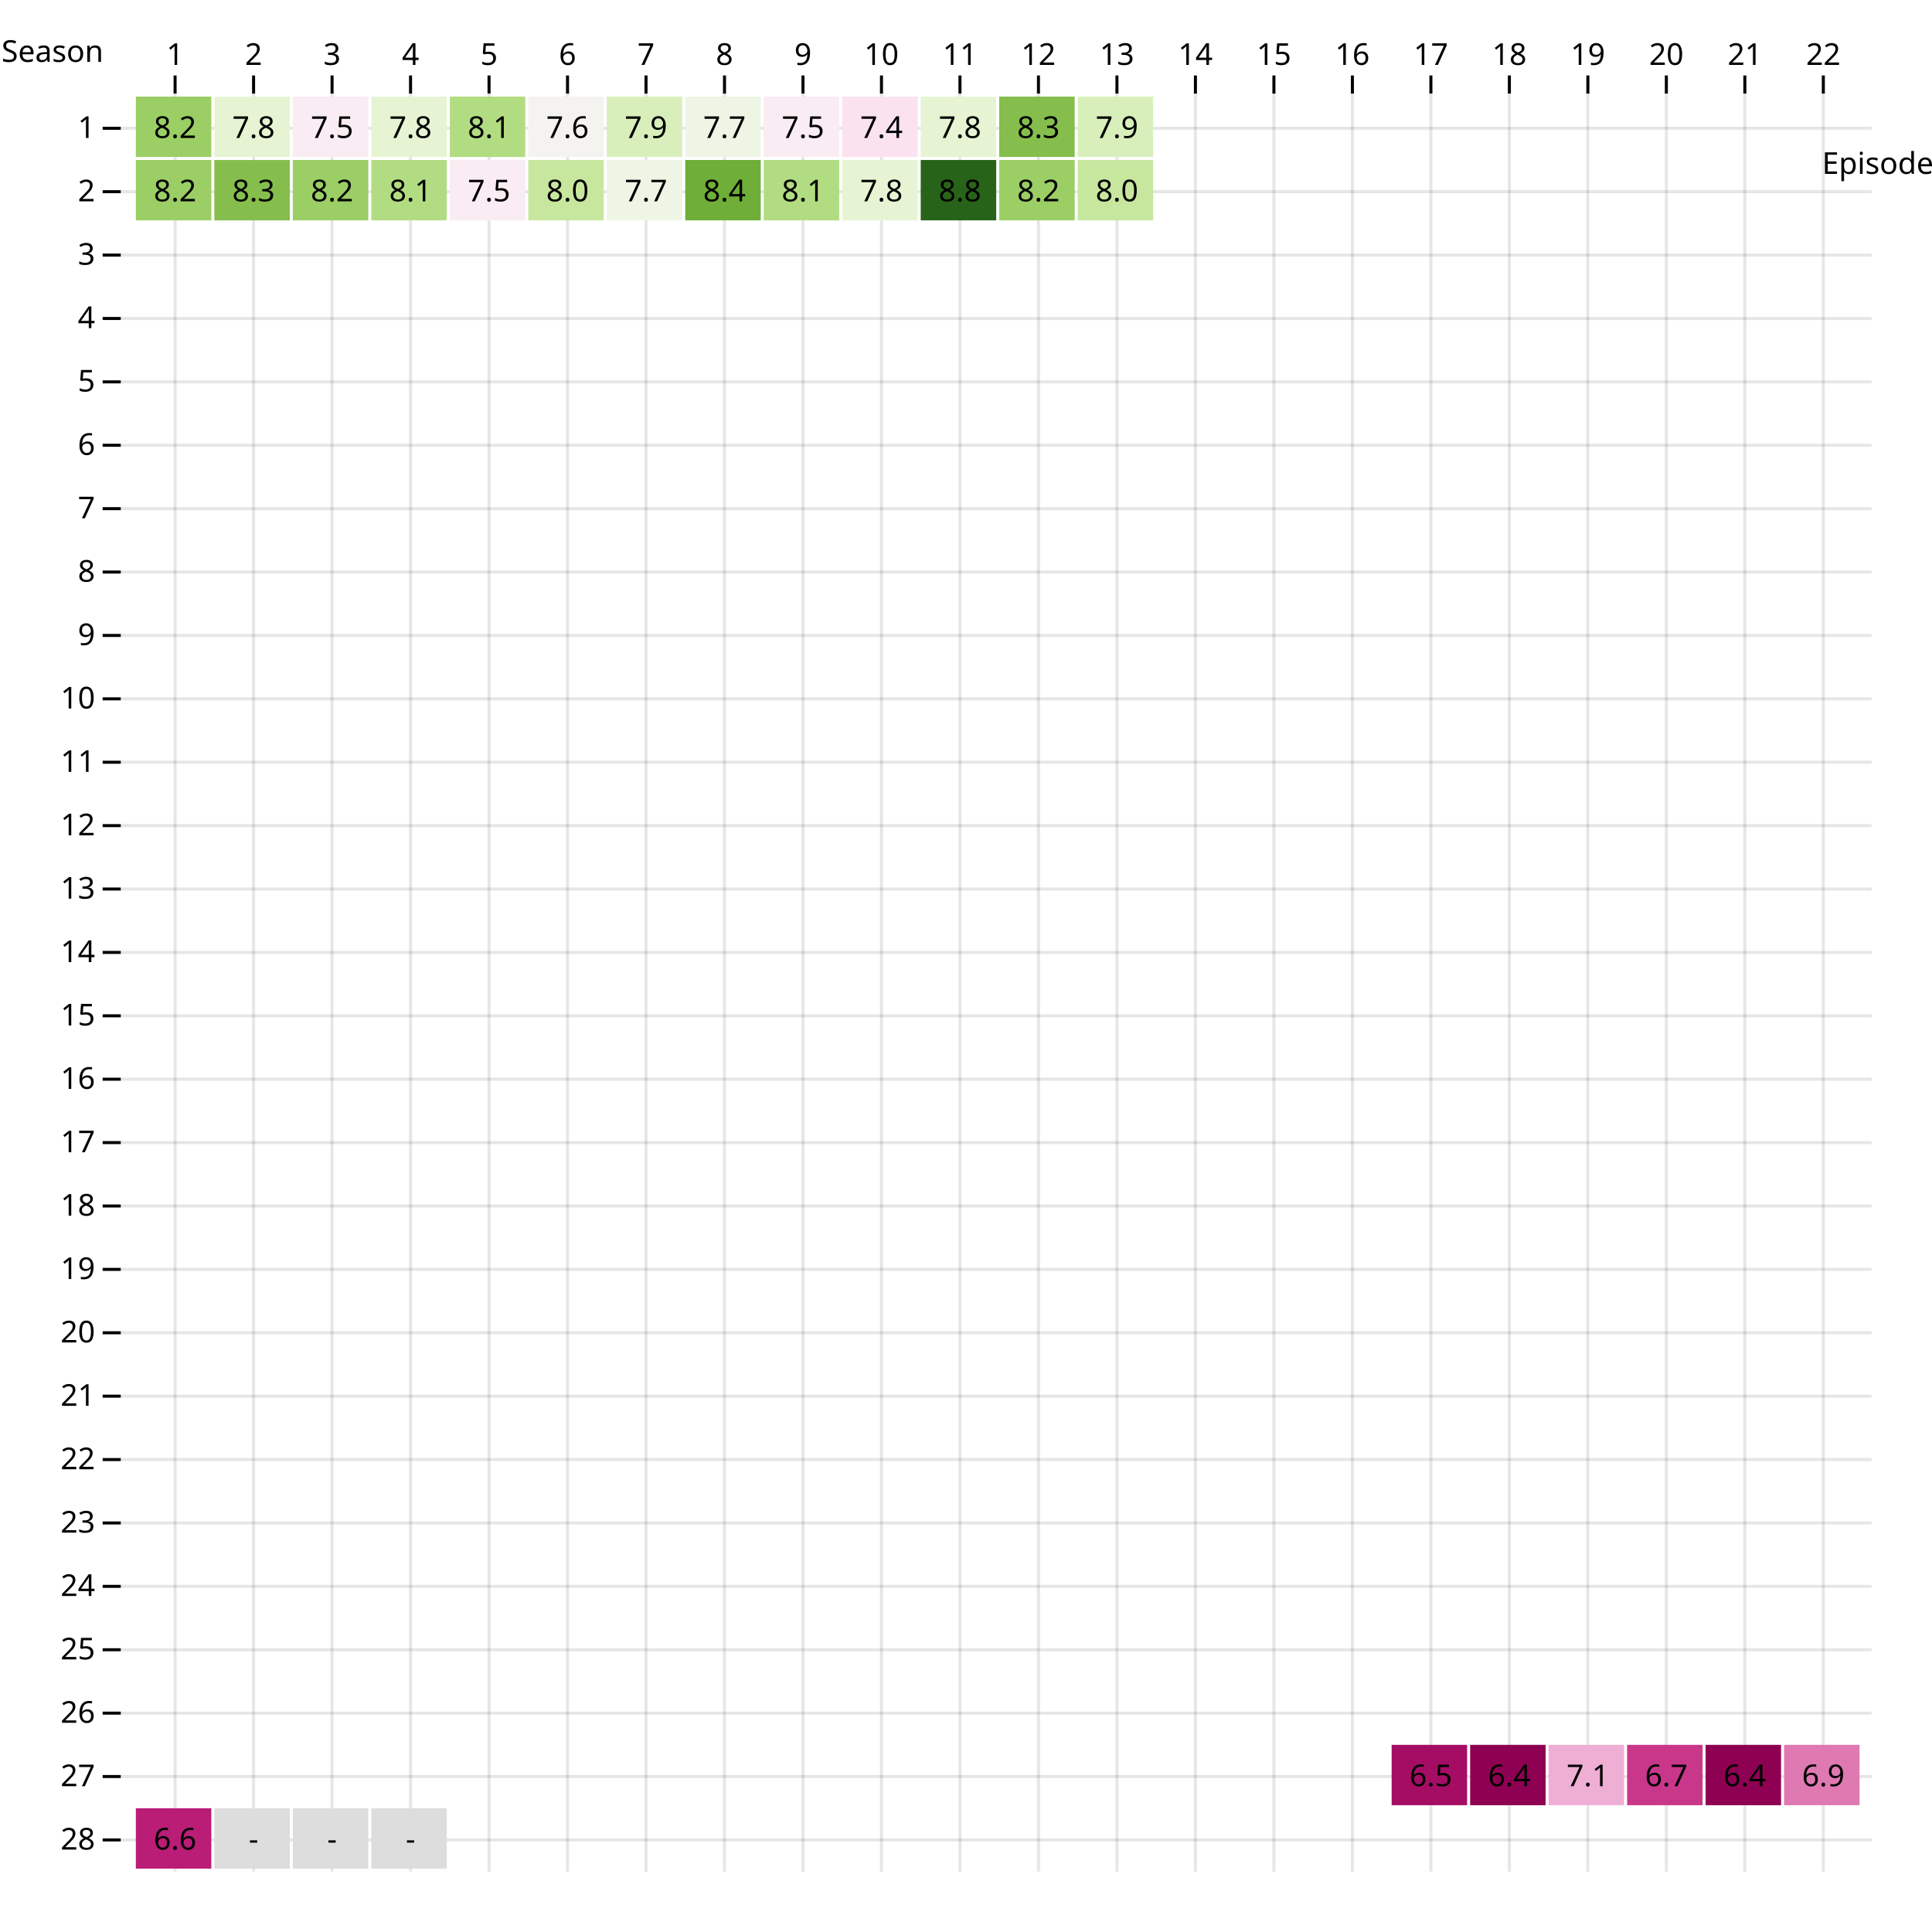
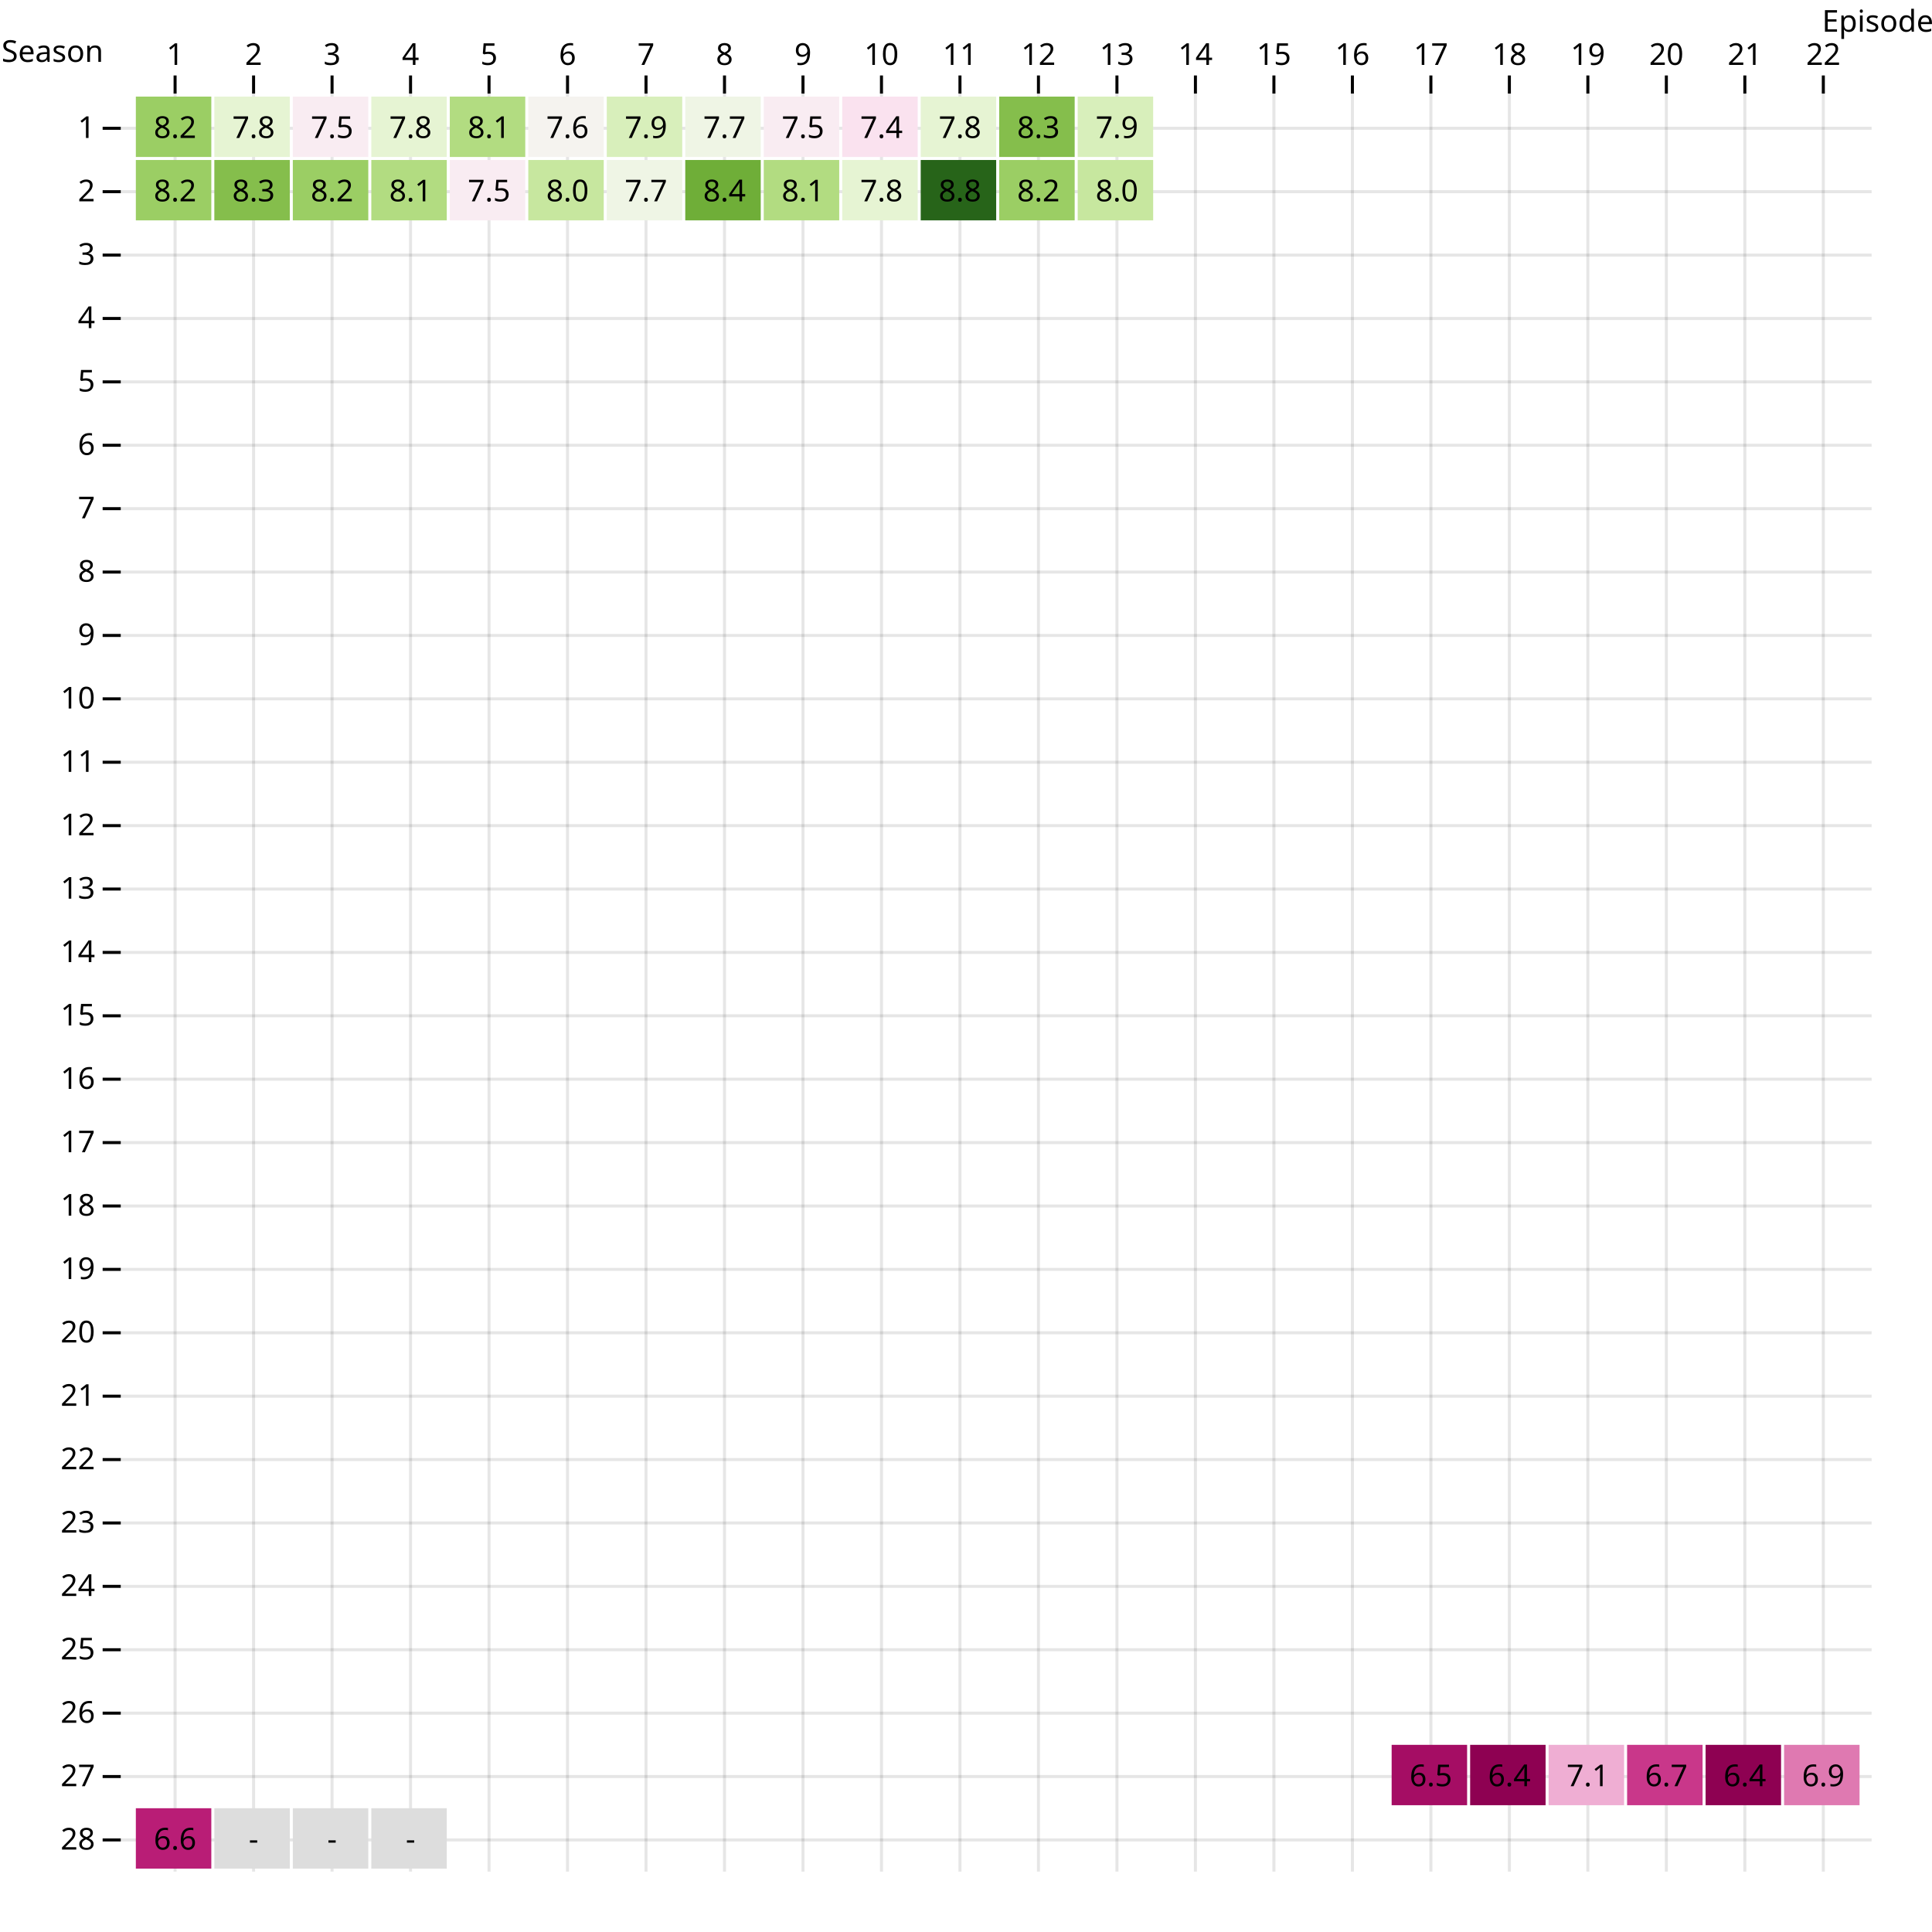
<svg xmlns="http://www.w3.org/2000/svg" class="plot" fill="currentColor" font-family="system-ui, sans-serif" font-size="10" text-anchor="middle" width="640" height="640" viewBox="0 0 640 640">
  <style>
    .plot {
      display: block;
      background: white;
      height: auto;
      height: intrinsic;
      max-width: 100%;
    }

    .plot text,
    .plot tspan {
      white-space: pre;
    }
  </style>
  <g aria-label="y-grid" stroke="currentColor" stroke-opacity="0.1" transform="translate(0,10.5)">
    <line x1="40" x2="620" y1="32" y2="32" />
    <line x1="40" x2="620" y1="53" y2="53" />
    <line x1="40" x2="620" y1="74" y2="74" />
    <line x1="40" x2="620" y1="95" y2="95" />
    <line x1="40" x2="620" y1="116" y2="116" />
    <line x1="40" x2="620" y1="137" y2="137" />
    <line x1="40" x2="620" y1="158" y2="158" />
    <line x1="40" x2="620" y1="179" y2="179" />
    <line x1="40" x2="620" y1="200" y2="200" />
    <line x1="40" x2="620" y1="221" y2="221" />
    <line x1="40" x2="620" y1="242" y2="242" />
    <line x1="40" x2="620" y1="263" y2="263" />
    <line x1="40" x2="620" y1="284" y2="284" />
    <line x1="40" x2="620" y1="305" y2="305" />
    <line x1="40" x2="620" y1="326" y2="326" />
    <line x1="40" x2="620" y1="347" y2="347" />
    <line x1="40" x2="620" y1="368" y2="368" />
    <line x1="40" x2="620" y1="389" y2="389" />
    <line x1="40" x2="620" y1="410" y2="410" />
    <line x1="40" x2="620" y1="431" y2="431" />
    <line x1="40" x2="620" y1="452" y2="452" />
    <line x1="40" x2="620" y1="473" y2="473" />
    <line x1="40" x2="620" y1="494" y2="494" />
    <line x1="40" x2="620" y1="515" y2="515" />
    <line x1="40" x2="620" y1="536" y2="536" />
    <line x1="40" x2="620" y1="557" y2="557" />
    <line x1="40" x2="620" y1="578" y2="578" />
    <line x1="40" x2="620" y1="599" y2="599" />
  </g>
  <g aria-label="y-axis tick" fill="none" stroke="currentColor" transform="translate(0,10.5)">
    <path transform="translate(40,32)" d="M0,0L-6,0" />
    <path transform="translate(40,53)" d="M0,0L-6,0" />
    <path transform="translate(40,74)" d="M0,0L-6,0" />
    <path transform="translate(40,95)" d="M0,0L-6,0" />
    <path transform="translate(40,116)" d="M0,0L-6,0" />
    <path transform="translate(40,137)" d="M0,0L-6,0" />
    <path transform="translate(40,158)" d="M0,0L-6,0" />
    <path transform="translate(40,179)" d="M0,0L-6,0" />
    <path transform="translate(40,200)" d="M0,0L-6,0" />
    <path transform="translate(40,221)" d="M0,0L-6,0" />
    <path transform="translate(40,242)" d="M0,0L-6,0" />
    <path transform="translate(40,263)" d="M0,0L-6,0" />
    <path transform="translate(40,284)" d="M0,0L-6,0" />
    <path transform="translate(40,305)" d="M0,0L-6,0" />
    <path transform="translate(40,326)" d="M0,0L-6,0" />
    <path transform="translate(40,347)" d="M0,0L-6,0" />
    <path transform="translate(40,368)" d="M0,0L-6,0" />
    <path transform="translate(40,389)" d="M0,0L-6,0" />
    <path transform="translate(40,410)" d="M0,0L-6,0" />
    <path transform="translate(40,431)" d="M0,0L-6,0" />
    <path transform="translate(40,452)" d="M0,0L-6,0" />
    <path transform="translate(40,473)" d="M0,0L-6,0" />
    <path transform="translate(40,494)" d="M0,0L-6,0" />
    <path transform="translate(40,515)" d="M0,0L-6,0" />
    <path transform="translate(40,536)" d="M0,0L-6,0" />
    <path transform="translate(40,557)" d="M0,0L-6,0" />
    <path transform="translate(40,578)" d="M0,0L-6,0" />
    <path transform="translate(40,599)" d="M0,0L-6,0" />
  </g>
  <g aria-label="y-axis tick label" text-anchor="end" font-variant="tabular-nums" transform="translate(-8.5,10.5)">
    <text y="0.32em" transform="translate(40,32)">1</text>
    <text y="0.32em" transform="translate(40,53)">2</text>
    <text y="0.32em" transform="translate(40,74)">3</text>
    <text y="0.32em" transform="translate(40,95)">4</text>
    <text y="0.32em" transform="translate(40,116)">5</text>
    <text y="0.32em" transform="translate(40,137)">6</text>
    <text y="0.32em" transform="translate(40,158)">7</text>
    <text y="0.32em" transform="translate(40,179)">8</text>
    <text y="0.32em" transform="translate(40,200)">9</text>
    <text y="0.32em" transform="translate(40,221)">10</text>
    <text y="0.32em" transform="translate(40,242)">11</text>
    <text y="0.32em" transform="translate(40,263)">12</text>
    <text y="0.32em" transform="translate(40,284)">13</text>
    <text y="0.32em" transform="translate(40,305)">14</text>
    <text y="0.32em" transform="translate(40,326)">15</text>
    <text y="0.32em" transform="translate(40,347)">16</text>
    <text y="0.32em" transform="translate(40,368)">17</text>
    <text y="0.32em" transform="translate(40,389)">18</text>
    <text y="0.32em" transform="translate(40,410)">19</text>
    <text y="0.32em" transform="translate(40,431)">20</text>
    <text y="0.32em" transform="translate(40,452)">21</text>
    <text y="0.32em" transform="translate(40,473)">22</text>
    <text y="0.32em" transform="translate(40,494)">23</text>
    <text y="0.32em" transform="translate(40,515)">24</text>
    <text y="0.32em" transform="translate(40,536)">25</text>
    <text y="0.32em" transform="translate(40,557)">26</text>
    <text y="0.32em" transform="translate(40,578)">27</text>
    <text y="0.32em" transform="translate(40,599)">28</text>
  </g>
  <g aria-label="y-axis label" text-anchor="start" transform="translate(-39.5,-9.5)">
    <text transform="translate(40,30)">Season</text>
  </g>
  <g aria-label="x-grid" stroke="currentColor" stroke-opacity="0.1" transform="translate(13,0)">
    <line x1="45" x2="45" y1="30" y2="620" />
    <line x1="71" x2="71" y1="30" y2="620" />
    <line x1="97" x2="97" y1="30" y2="620" />
    <line x1="123" x2="123" y1="30" y2="620" />
    <line x1="149" x2="149" y1="30" y2="620" />
    <line x1="175" x2="175" y1="30" y2="620" />
    <line x1="201" x2="201" y1="30" y2="620" />
    <line x1="227" x2="227" y1="30" y2="620" />
    <line x1="253" x2="253" y1="30" y2="620" />
    <line x1="279" x2="279" y1="30" y2="620" />
    <line x1="305" x2="305" y1="30" y2="620" />
    <line x1="331" x2="331" y1="30" y2="620" />
    <line x1="357" x2="357" y1="30" y2="620" />
    <line x1="383" x2="383" y1="30" y2="620" />
    <line x1="409" x2="409" y1="30" y2="620" />
    <line x1="435" x2="435" y1="30" y2="620" />
    <line x1="461" x2="461" y1="30" y2="620" />
    <line x1="487" x2="487" y1="30" y2="620" />
    <line x1="513" x2="513" y1="30" y2="620" />
    <line x1="539" x2="539" y1="30" y2="620" />
    <line x1="565" x2="565" y1="30" y2="620" />
    <line x1="591" x2="591" y1="30" y2="620" />
  </g>
  <g aria-label="x-axis tick" fill="none" stroke="currentColor" transform="translate(13,1)">
    <path transform="translate(45,30)" d="M0,0L0,-6" />
    <path transform="translate(71,30)" d="M0,0L0,-6" />
    <path transform="translate(97,30)" d="M0,0L0,-6" />
    <path transform="translate(123,30)" d="M0,0L0,-6" />
    <path transform="translate(149,30)" d="M0,0L0,-6" />
    <path transform="translate(175,30)" d="M0,0L0,-6" />
    <path transform="translate(201,30)" d="M0,0L0,-6" />
    <path transform="translate(227,30)" d="M0,0L0,-6" />
    <path transform="translate(253,30)" d="M0,0L0,-6" />
    <path transform="translate(279,30)" d="M0,0L0,-6" />
    <path transform="translate(305,30)" d="M0,0L0,-6" />
    <path transform="translate(331,30)" d="M0,0L0,-6" />
    <path transform="translate(357,30)" d="M0,0L0,-6" />
    <path transform="translate(383,30)" d="M0,0L0,-6" />
    <path transform="translate(409,30)" d="M0,0L0,-6" />
    <path transform="translate(435,30)" d="M0,0L0,-6" />
    <path transform="translate(461,30)" d="M0,0L0,-6" />
    <path transform="translate(487,30)" d="M0,0L0,-6" />
    <path transform="translate(513,30)" d="M0,0L0,-6" />
    <path transform="translate(539,30)" d="M0,0L0,-6" />
    <path transform="translate(565,30)" d="M0,0L0,-6" />
    <path transform="translate(591,30)" d="M0,0L0,-6" />
  </g>
  <g aria-label="x-axis tick label" font-variant="tabular-nums" transform="translate(13,-8.5)">
    <text transform="translate(45,30)">1</text>
    <text transform="translate(71,30)">2</text>
    <text transform="translate(97,30)">3</text>
    <text transform="translate(123,30)">4</text>
    <text transform="translate(149,30)">5</text>
    <text transform="translate(175,30)">6</text>
    <text transform="translate(201,30)">7</text>
    <text transform="translate(227,30)">8</text>
    <text transform="translate(253,30)">9</text>
    <text transform="translate(279,30)">10</text>
    <text transform="translate(305,30)">11</text>
    <text transform="translate(331,30)">12</text>
    <text transform="translate(357,30)">13</text>
    <text transform="translate(383,30)">14</text>
    <text transform="translate(409,30)">15</text>
    <text transform="translate(435,30)">16</text>
    <text transform="translate(461,30)">17</text>
    <text transform="translate(487,30)">18</text>
    <text transform="translate(513,30)">19</text>
    <text transform="translate(539,30)">20</text>
    <text transform="translate(565,30)">21</text>
    <text transform="translate(591,30)">22</text>
  </g>
-   <g aria-label="x-axis label" text-anchor="end" transform="translate(20.5,20.5)">
-     <text y="0.71em" transform="translate(620,30)">Episode</text>
+   <g aria-label="x-axis label" text-anchor="end" transform="translate(20.5,-19.5)">
+     <text transform="translate(620,30)">Episode</text>
  </g>
  <g aria-label="cell">
    <rect x="45" width="25" y="32" height="20" fill="rgb(155, 206, 100)" />
    <rect x="71" width="25" y="32" height="20" fill="rgb(230, 244, 211)" />
    <rect x="97" width="25" y="32" height="20" fill="rgb(249, 236, 242)" />
    <rect x="123" width="25" y="32" height="20" fill="rgb(230, 244, 211)" />
    <rect x="149" width="25" y="32" height="20" fill="rgb(178, 220, 129)" />
    <rect x="175" width="25" y="32" height="20" fill="rgb(245, 243, 239)" />
    <rect x="201" width="25" y="32" height="20" fill="rgb(216, 239, 187)" />
    <rect x="227" width="25" y="32" height="20" fill="rgb(239, 245, 229)" />
    <rect x="253" width="25" y="32" height="20" fill="rgb(249, 236, 242)" />
    <rect x="279" width="25" y="32" height="20" fill="rgb(250, 226, 239)" />
    <rect x="305" width="25" y="32" height="20" fill="rgb(230, 244, 211)" />
    <rect x="331" width="25" y="32" height="20" fill="rgb(133, 190, 76)" />
    <rect x="357" width="25" y="32" height="20" fill="rgb(216, 239, 187)" />
    <rect x="45" width="25" y="53" height="20" fill="rgb(155, 206, 100)" />
    <rect x="71" width="25" y="53" height="20" fill="rgb(133, 190, 76)" />
    <rect x="97" width="25" y="53" height="20" fill="rgb(155, 206, 100)" />
    <rect x="123" width="25" y="53" height="20" fill="rgb(178, 220, 129)" />
    <rect x="149" width="25" y="53" height="20" fill="rgb(249, 236, 242)" />
    <rect x="175" width="25" y="53" height="20" fill="rgb(199, 231, 159)" />
    <rect x="201" width="25" y="53" height="20" fill="rgb(239, 245, 229)" />
    <rect x="227" width="25" y="53" height="20" fill="rgb(111, 174, 56)" />
    <rect x="253" width="25" y="53" height="20" fill="rgb(178, 220, 129)" />
    <rect x="279" width="25" y="53" height="20" fill="rgb(230, 244, 211)" />
    <rect x="305" width="25" y="53" height="20" fill="rgb(39, 100, 25)" />
    <rect x="331" width="25" y="53" height="20" fill="rgb(155, 206, 100)" />
    <rect x="357" width="25" y="53" height="20" fill="rgb(199, 231, 159)" />
    <rect x="461" width="25" y="578" height="20" fill="rgb(165, 13, 100)" />
    <rect x="487" width="25" y="578" height="20" fill="rgb(142, 1, 82)" />
    <rect x="513" width="25" y="578" height="20" fill="rgb(239, 174, 211)" />
    <rect x="539" width="25" y="578" height="20" fill="rgb(201, 55, 138)" />
    <rect x="565" width="25" y="578" height="20" fill="rgb(142, 1, 82)" />
    <rect x="591" width="25" y="578" height="20" fill="rgb(223, 121, 177)" />
    <rect x="45" width="25" y="599" height="20" fill="rgb(185, 29, 118)" />
    <rect x="71" width="25" y="599" height="20" fill="#ddd" />
    <rect x="97" width="25" y="599" height="20" fill="#ddd" />
    <rect x="123" width="25" y="599" height="20" fill="#ddd" />
  </g>
  <g aria-label="text" transform="translate(13,10.5)">
    <text y="0.32em" transform="translate(45,32)">8.2</text>
    <text y="0.32em" transform="translate(71,32)">7.8</text>
    <text y="0.32em" transform="translate(97,32)">7.5</text>
    <text y="0.32em" transform="translate(123,32)">7.8</text>
    <text y="0.32em" transform="translate(149,32)">8.1</text>
    <text y="0.32em" transform="translate(175,32)">7.6</text>
    <text y="0.32em" transform="translate(201,32)">7.9</text>
    <text y="0.32em" transform="translate(227,32)">7.7</text>
    <text y="0.32em" transform="translate(253,32)">7.5</text>
    <text y="0.32em" transform="translate(279,32)">7.4</text>
    <text y="0.32em" transform="translate(305,32)">7.8</text>
    <text y="0.32em" transform="translate(331,32)">8.3</text>
    <text y="0.32em" transform="translate(357,32)">7.9</text>
    <text y="0.32em" transform="translate(45,53)">8.2</text>
    <text y="0.32em" transform="translate(71,53)">8.3</text>
    <text y="0.32em" transform="translate(97,53)">8.2</text>
    <text y="0.32em" transform="translate(123,53)">8.1</text>
    <text y="0.32em" transform="translate(149,53)">7.5</text>
    <text y="0.32em" transform="translate(175,53)">8.0</text>
    <text y="0.32em" transform="translate(201,53)">7.7</text>
    <text y="0.32em" transform="translate(227,53)">8.4</text>
    <text y="0.32em" transform="translate(253,53)">8.1</text>
    <text y="0.32em" transform="translate(279,53)">7.8</text>
    <text y="0.32em" transform="translate(305,53)">8.8</text>
    <text y="0.32em" transform="translate(331,53)">8.2</text>
    <text y="0.32em" transform="translate(357,53)">8.0</text>
    <text y="0.32em" transform="translate(461,578)">6.5</text>
    <text y="0.32em" transform="translate(487,578)">6.4</text>
    <text y="0.32em" transform="translate(513,578)">7.1</text>
    <text y="0.32em" transform="translate(539,578)">6.7</text>
    <text y="0.32em" transform="translate(565,578)">6.4</text>
    <text y="0.32em" transform="translate(591,578)">6.9</text>
    <text y="0.32em" transform="translate(45,599)">6.6</text>
    <text y="0.32em" transform="translate(71,599)">-</text>
    <text y="0.32em" transform="translate(97,599)">-</text>
    <text y="0.32em" transform="translate(123,599)">-</text>
  </g>
</svg>
